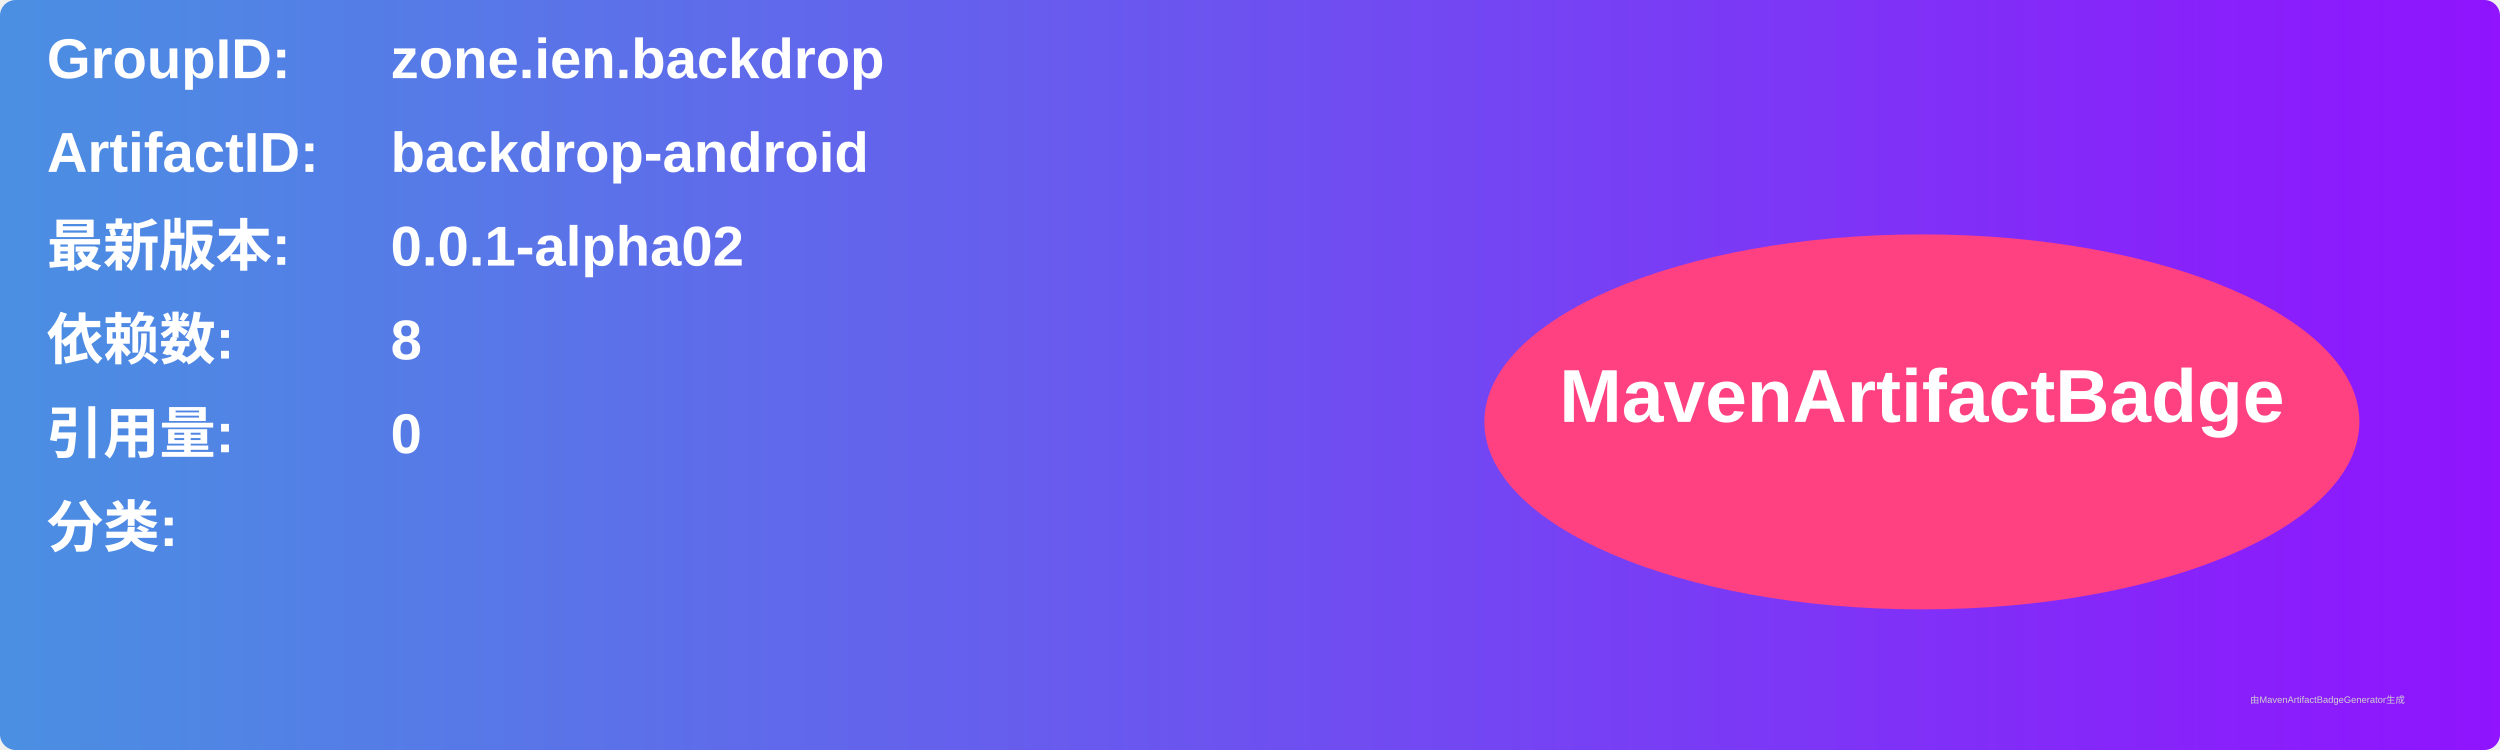
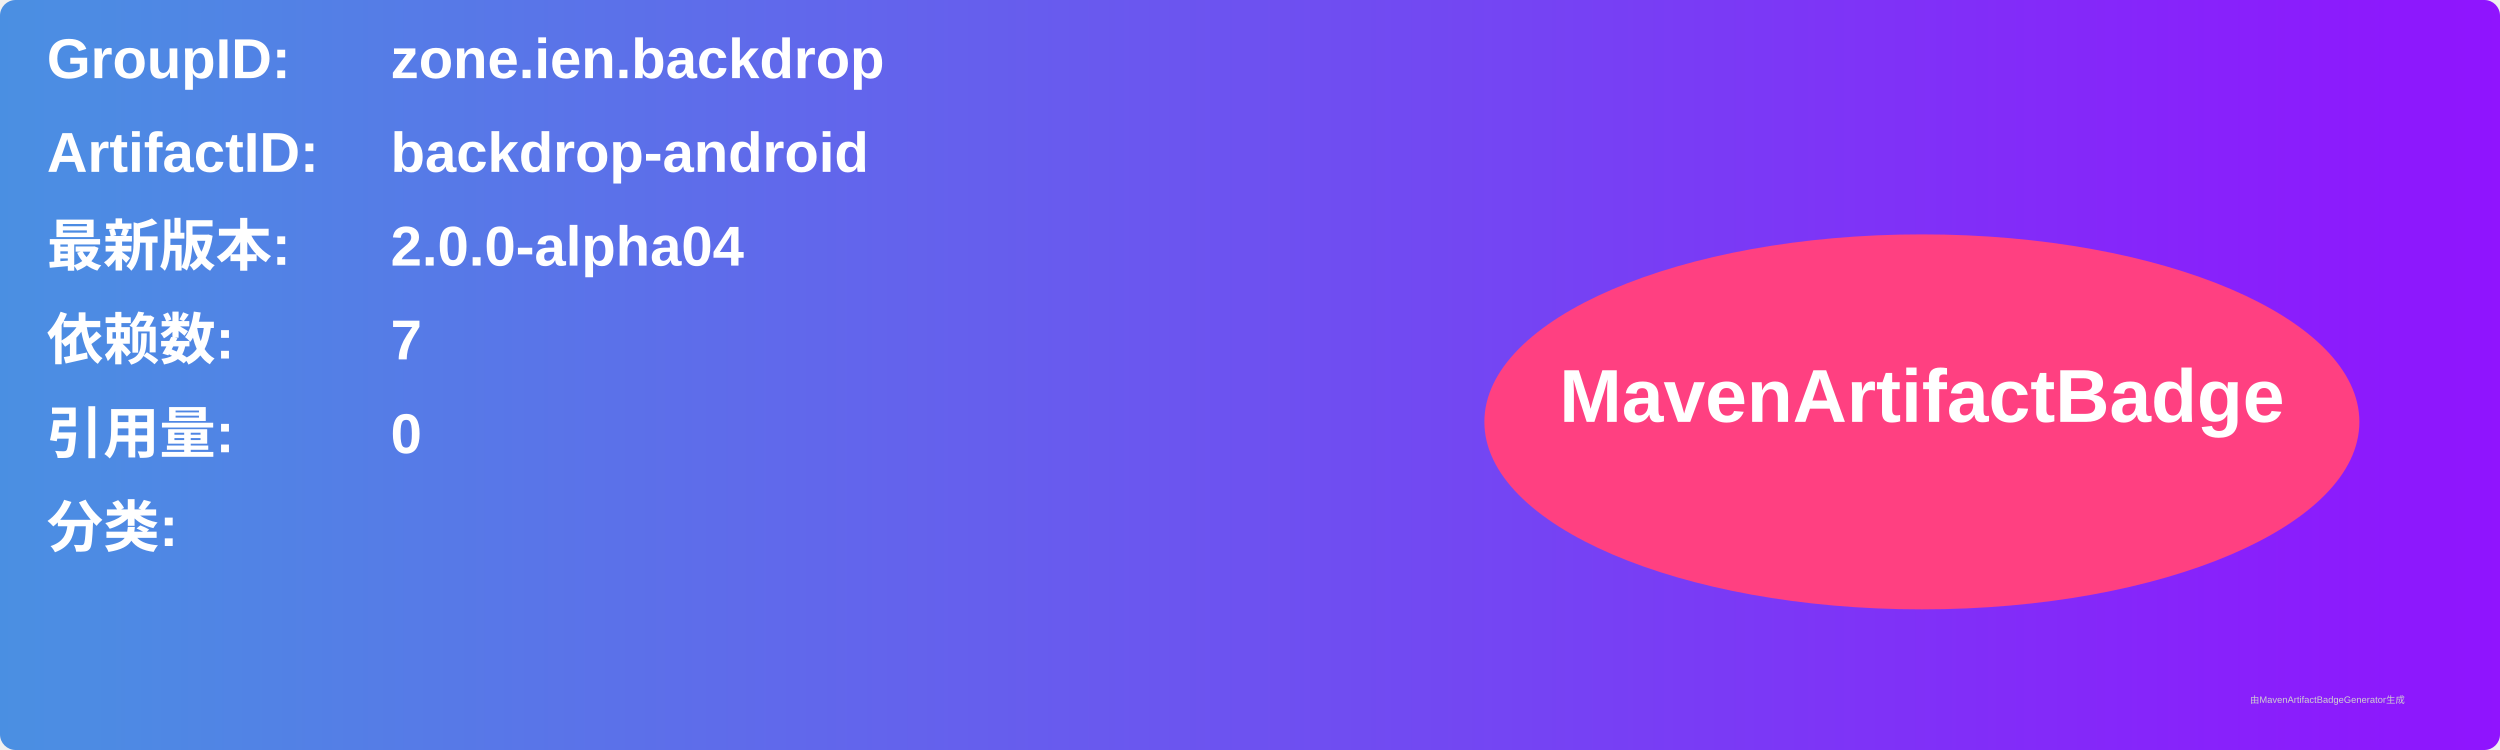
<svg xmlns="http://www.w3.org/2000/svg" width="800" height="240" viewBox="0 0 800 240">
  <linearGradient id="grad" x1="0%" y1="0%" x2="100%" y2="0%">
    <stop offset="0%" stop-color="#4a90e2" />
    <stop offset="100%" stop-color="#9013fe" />
  </linearGradient>
  <rect width="100%" height="100%" rx="5" ry="5" fill="url(#grad)" />
  <g transform="translate(15, 15)">
    <text x="0" y="10" font-family="Arial" font-size="18" fill="white" font-weight="bold" width="260">GroupID:</text>
    <text x="110" y="10" font-family="Arial" font-size="18" fill="white" font-weight="bold" width="460">zone.ien.backdrop</text>
    <text x="0" y="40" font-family="Arial" font-size="18" fill="white" font-weight="bold" width="260">ArtifactID:</text>
    <text x="110" y="40" font-family="Arial" font-size="18" fill="white" font-weight="bold" width="460">backdrop-android</text>
    <text x="0" y="70" font-family="Arial" font-size="18" fill="white" font-weight="bold">最新版本:</text>
    <text x="110" y="70" font-family="Arial" font-size="18" fill="white" font-weight="bold">
-       <tspan font-weight="bold">0.0.1-alpha02</tspan>
+       <tspan font-weight="bold">2.0.0-alpha04</tspan>
    </text>
    <text x="0" y="100" font-family="Arial" font-size="18" fill="white" font-weight="bold">依赖数: </text>
    <text x="110" y="100" font-family="Arial" font-size="18" fill="white">
-       <tspan font-weight="bold">8</tspan>
+       <tspan font-weight="bold">7</tspan>
    </text>
    <text x="0" y="130" font-family="Arial" font-size="18" fill="white" font-weight="bold">引用量: </text>
    <text x="110" y="130" font-family="Arial" font-size="18" fill="white">
      <tspan font-weight="bold">0</tspan>
    </text>
    <text x="0" y="160" font-family="Arial" font-size="18" fill="white" font-weight="bold">分类:</text>
    <text x="10" y="190" font-family="Arial" font-size="10" fill="white">
      <tspan font-weight="bold" />
    </text>
    <ellipse cx="600" cy="120" rx="140" ry="60" fill="#ff4081" />
    <text x="600" y="120" text-anchor="middle" font-family="Arial" font-size="24" fill="white" font-weight="bold">MavenArtifactBadge</text>
  </g>
  <text x="720" y="225" font-family="Arial" font-size="3" fill="#d0d0d0">由MavenArtifactBadgeGenerator生成</text>
</svg>
